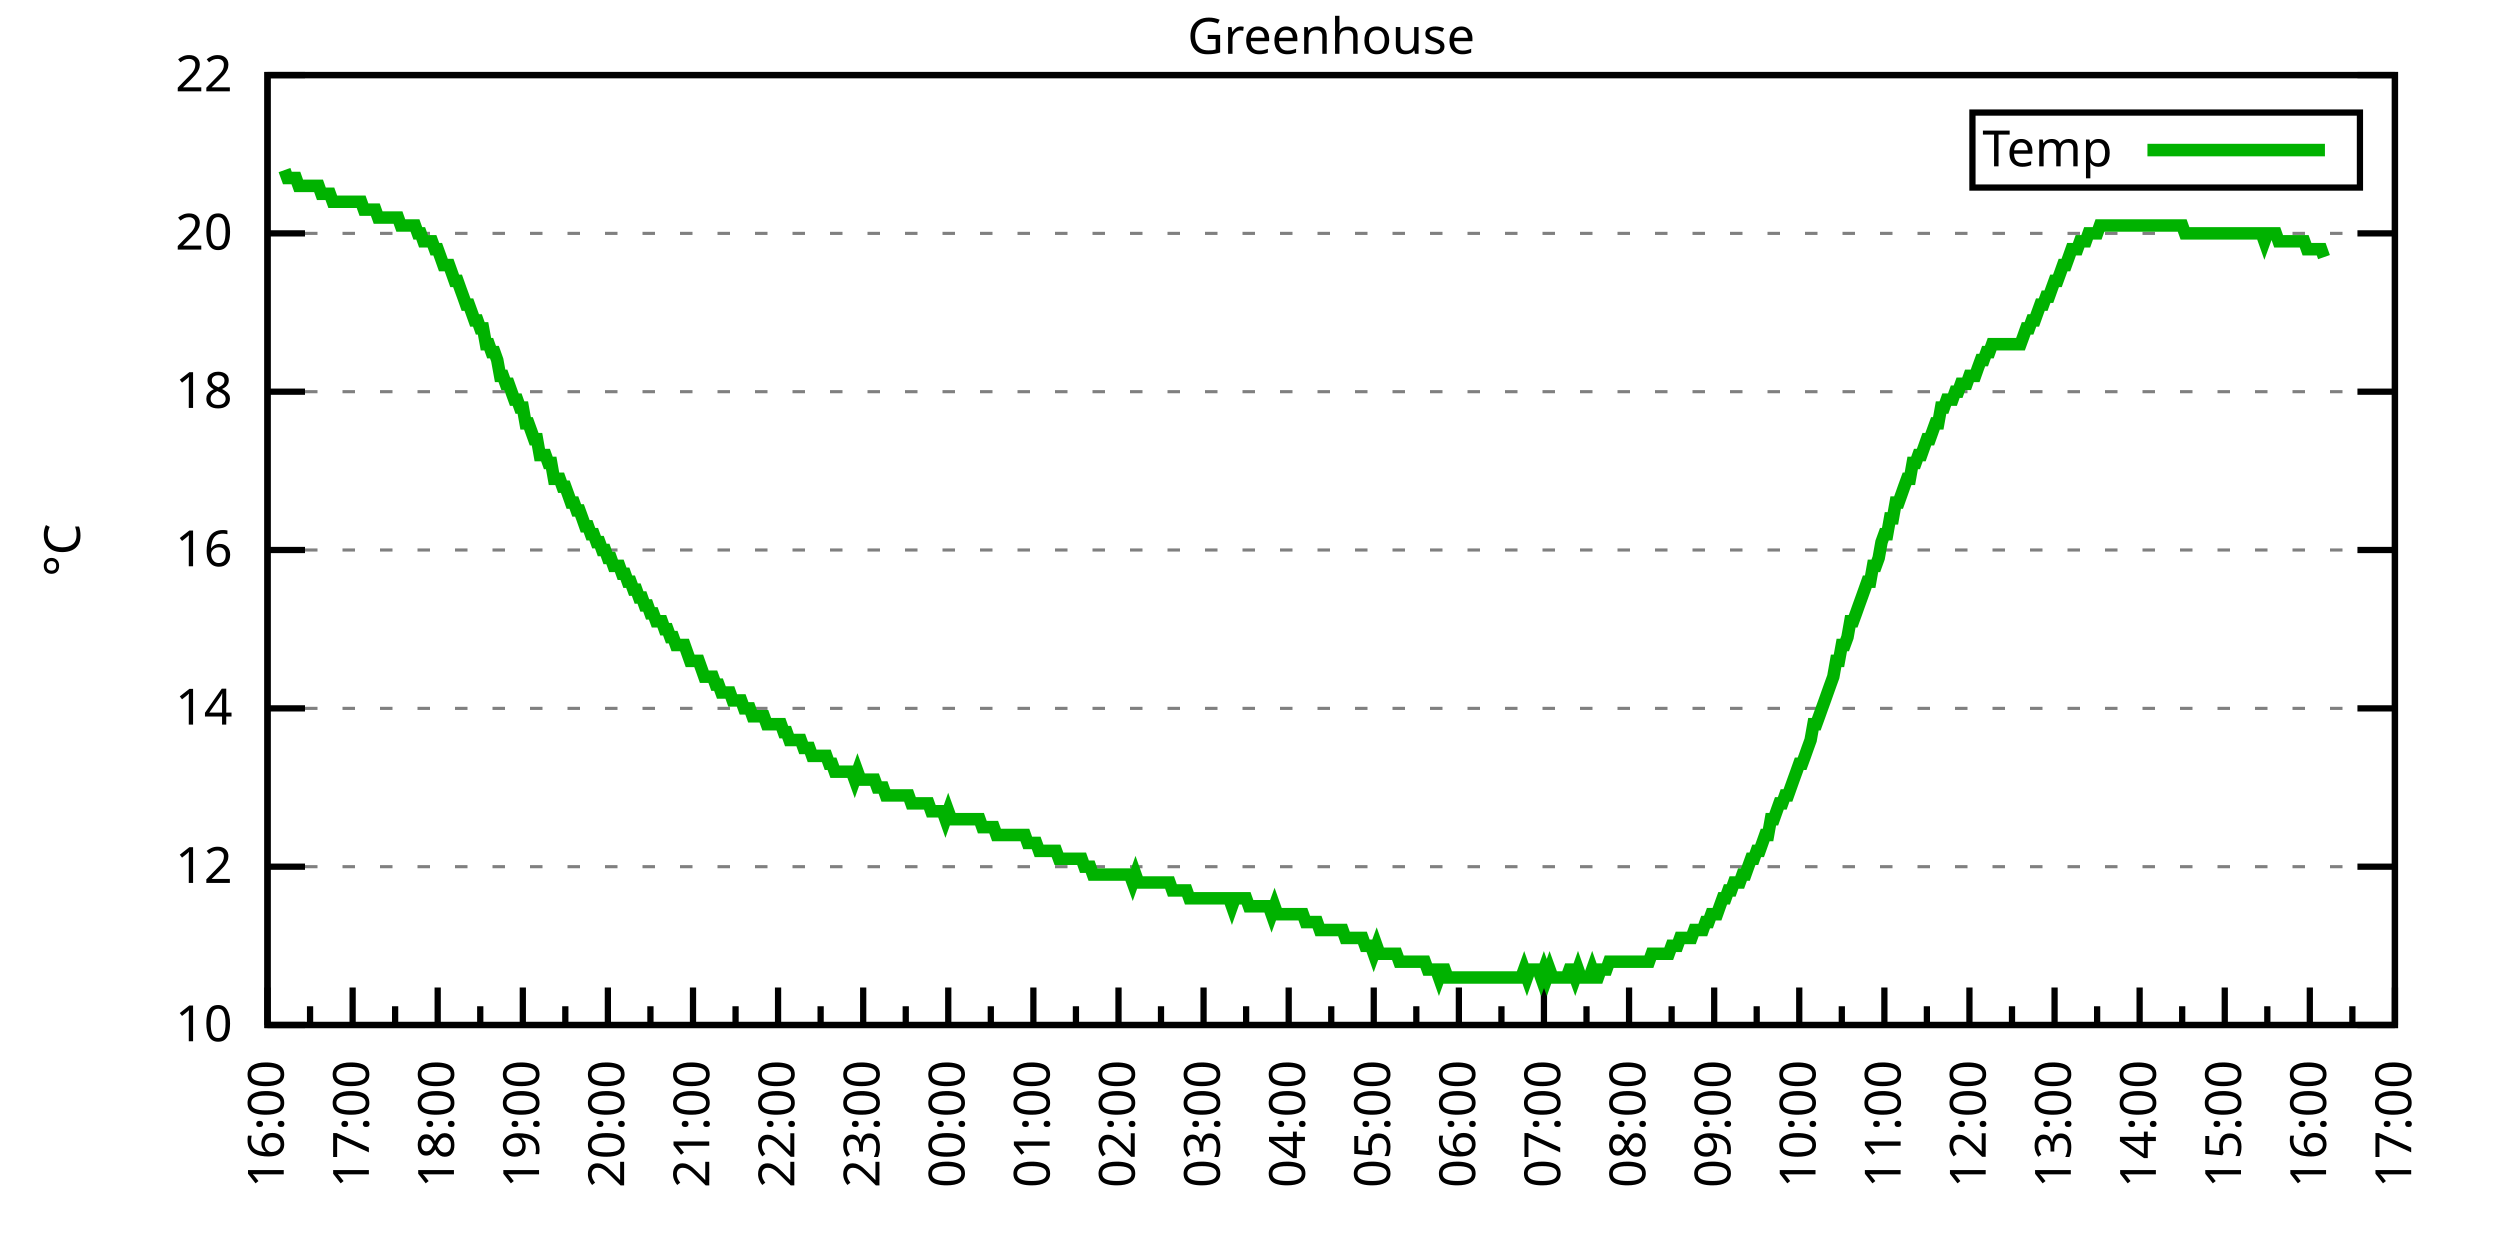
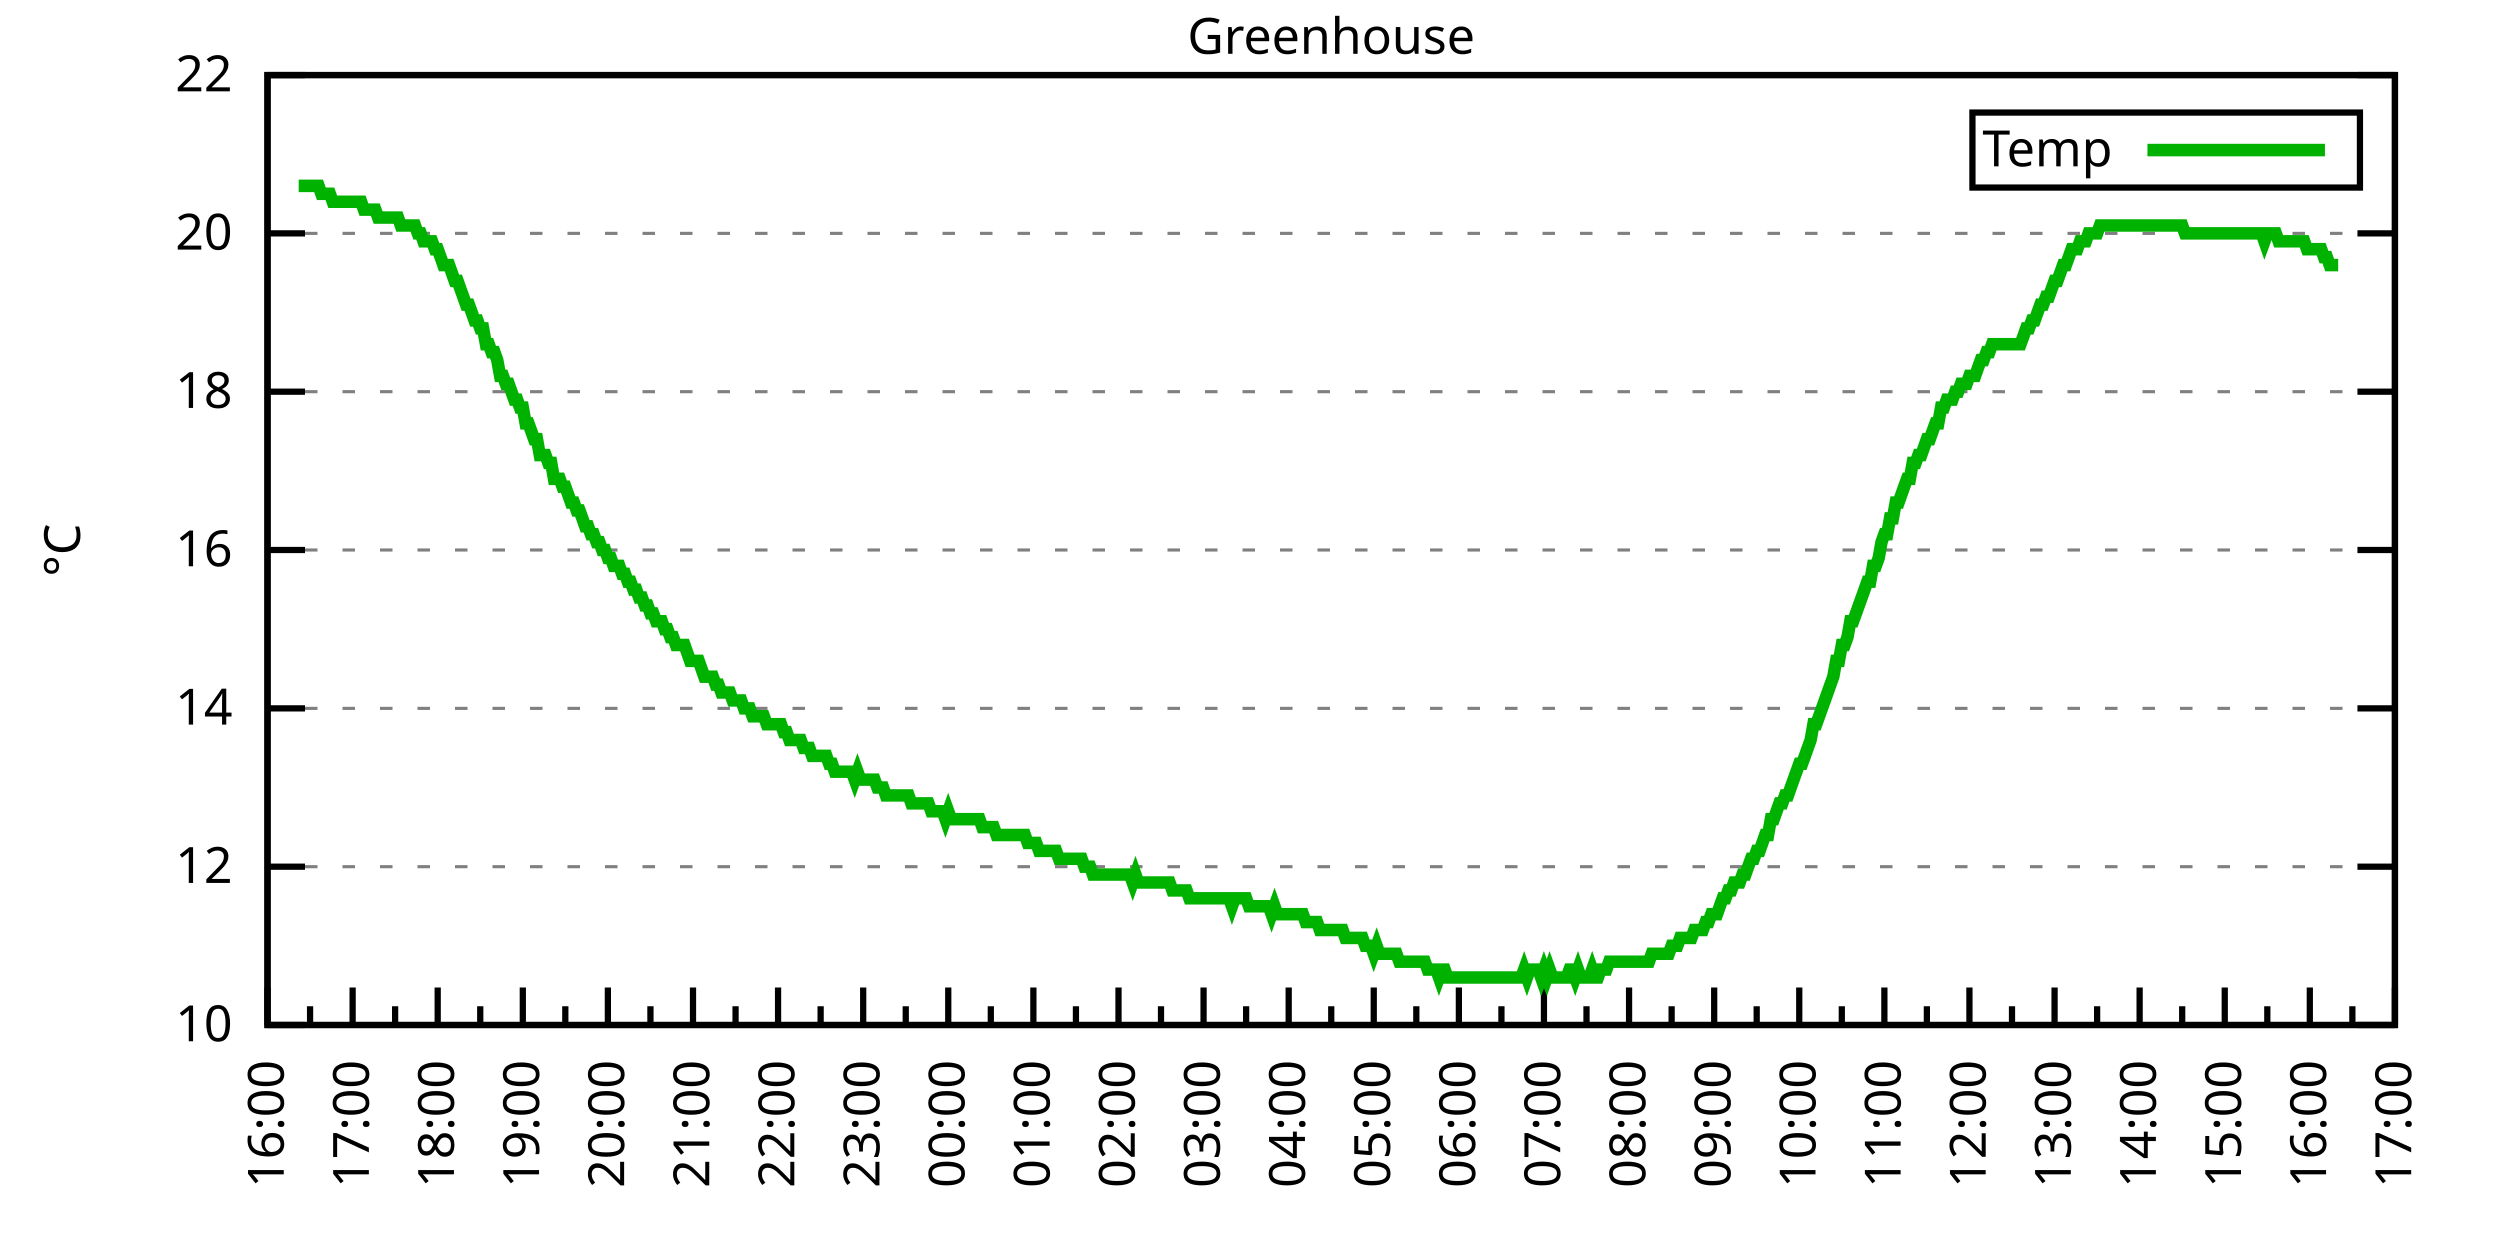
<svg xmlns="http://www.w3.org/2000/svg" xmlns:xlink="http://www.w3.org/1999/xlink" width="400" height="200" viewBox="0 0 400 200">
  <g id="gnuplot_canvas">
    <rect x="0" y="0" width="400" height="200" fill="none" />
    <defs>
      <circle id="gpDot" r="0.5" stroke-width="0.5" stroke="currentColor" />
      <path id="gpPt0" stroke-width="0.333" stroke="currentColor" d="M-1,0 h2 M0,-1 v2" />
      <path id="gpPt1" stroke-width="0.333" stroke="currentColor" d="M-1,-1 L1,1 M1,-1 L-1,1" />
      <path id="gpPt2" stroke-width="0.333" stroke="currentColor" d="M-1,0 L1,0 M0,-1 L0,1 M-1,-1 L1,1 M-1,1 L1,-1" />
      <rect id="gpPt3" stroke-width="0.333" stroke="currentColor" x="-1" y="-1" width="2" height="2" />
      <rect id="gpPt4" stroke-width="0.333" stroke="currentColor" fill="currentColor" x="-1" y="-1" width="2" height="2" />
      <circle id="gpPt5" stroke-width="0.333" stroke="currentColor" cx="0" cy="0" r="1" />
      <use xlink:href="#gpPt5" id="gpPt6" fill="currentColor" stroke="none" />
      <path id="gpPt7" stroke-width="0.333" stroke="currentColor" d="M0,-1.33 L-1.33,0.67 L1.33,0.67 z" />
      <use xlink:href="#gpPt7" id="gpPt8" fill="currentColor" stroke="none" />
      <use xlink:href="#gpPt7" id="gpPt9" stroke="currentColor" transform="rotate(180)" />
      <use xlink:href="#gpPt9" id="gpPt10" fill="currentColor" stroke="none" />
      <use xlink:href="#gpPt3" id="gpPt11" stroke="currentColor" transform="rotate(45)" />
      <use xlink:href="#gpPt11" id="gpPt12" fill="currentColor" stroke="none" />
      <path id="gpPt13" stroke-width="0.333" stroke="currentColor" d="M0,1.330 L1.265,0.411 L0.782,-1.067 L-0.782,-1.076 L-1.265,0.411 z" />
      <use xlink:href="#gpPt13" id="gpPt14" fill="currentColor" stroke="none" />
      <filter id="textbox" filterUnits="objectBoundingBox" x="0" y="0" height="1" width="1">
        <feFlood flood-color="white" flood-opacity="1" result="bgnd" />
        <feComposite in="SourceGraphic" in2="bgnd" operator="atop" />
      </filter>
      <filter id="greybox" filterUnits="objectBoundingBox" x="0" y="0" height="1" width="1">
        <feFlood flood-color="lightgrey" flood-opacity="1" result="grey" />
        <feComposite in="SourceGraphic" in2="grey" operator="atop" />
      </filter>
    </defs>
    <g fill="none" color="white" stroke="currentColor" stroke-width="1.00" stroke-linecap="butt" stroke-linejoin="miter">
</g>
    <g fill="none" color="black" stroke="currentColor" stroke-width="1.00" stroke-linecap="butt" stroke-linejoin="miter">
      <g stroke="none" shape-rendering="crispEdges">
        <polygon fill="rgb(255, 255, 255)" points="42.80,164.00 383.18,164.00 383.18,12.02 42.80,12.02 " />
      </g>
    </g>
    <g fill="none" color="black" stroke="currentColor" stroke-width="1.00" stroke-linecap="butt" stroke-linejoin="miter">
</g>
    <g fill="none" color="black" stroke="black" stroke-width="0.50" stroke-linecap="butt" stroke-linejoin="miter">
</g>
    <g fill="none" color="gray" stroke="currentColor" stroke-width="0.50" stroke-linecap="butt" stroke-linejoin="miter">
      <path stroke="gray" stroke-dasharray="2,4" class="gridline" d="M42.80,164.00 L383.19,164.00  " />
    </g>
    <g fill="none" color="gray" stroke="gray" stroke-width="1.00" stroke-linecap="butt" stroke-linejoin="miter">
</g>
    <g fill="none" color="black" stroke="currentColor" stroke-width="1.00" stroke-linecap="butt" stroke-linejoin="miter">
      <path stroke="black" d="M42.80,164.00 L48.80,164.00 M383.19,164.00 L377.19,164.00  " />
      <g transform="translate(37.20,166.60)" stroke="none" fill="black" font-family="Sans" font-size="8.00" text-anchor="end">
        <text>
          <tspan font-family="Sans"> 10</tspan>
        </text>
      </g>
    </g>
    <g fill="none" color="black" stroke="currentColor" stroke-width="1.00" stroke-linecap="butt" stroke-linejoin="miter">
</g>
    <g fill="none" color="black" stroke="black" stroke-width="0.50" stroke-linecap="butt" stroke-linejoin="miter">
</g>
    <g fill="none" color="gray" stroke="currentColor" stroke-width="0.50" stroke-linecap="butt" stroke-linejoin="miter">
      <path stroke="gray" stroke-dasharray="2,4" class="gridline" d="M42.80,138.67 L383.19,138.67  " />
    </g>
    <g fill="none" color="gray" stroke="gray" stroke-width="1.00" stroke-linecap="butt" stroke-linejoin="miter">
</g>
    <g fill="none" color="black" stroke="currentColor" stroke-width="1.00" stroke-linecap="butt" stroke-linejoin="miter">
      <path stroke="black" d="M42.80,138.67 L48.80,138.67 M383.19,138.67 L377.19,138.67  " />
      <g transform="translate(37.20,141.27)" stroke="none" fill="black" font-family="Sans" font-size="8.00" text-anchor="end">
        <text>
          <tspan font-family="Sans"> 12</tspan>
        </text>
      </g>
    </g>
    <g fill="none" color="black" stroke="currentColor" stroke-width="1.00" stroke-linecap="butt" stroke-linejoin="miter">
</g>
    <g fill="none" color="black" stroke="black" stroke-width="0.50" stroke-linecap="butt" stroke-linejoin="miter">
</g>
    <g fill="none" color="gray" stroke="currentColor" stroke-width="0.50" stroke-linecap="butt" stroke-linejoin="miter">
      <path stroke="gray" stroke-dasharray="2,4" class="gridline" d="M42.80,113.34 L383.19,113.34  " />
    </g>
    <g fill="none" color="gray" stroke="gray" stroke-width="1.00" stroke-linecap="butt" stroke-linejoin="miter">
</g>
    <g fill="none" color="black" stroke="currentColor" stroke-width="1.00" stroke-linecap="butt" stroke-linejoin="miter">
      <path stroke="black" d="M42.80,113.34 L48.80,113.34 M383.19,113.34 L377.19,113.34  " />
      <g transform="translate(37.20,115.94)" stroke="none" fill="black" font-family="Sans" font-size="8.00" text-anchor="end">
        <text>
          <tspan font-family="Sans"> 14</tspan>
        </text>
      </g>
    </g>
    <g fill="none" color="black" stroke="currentColor" stroke-width="1.00" stroke-linecap="butt" stroke-linejoin="miter">
</g>
    <g fill="none" color="black" stroke="black" stroke-width="0.50" stroke-linecap="butt" stroke-linejoin="miter">
</g>
    <g fill="none" color="gray" stroke="currentColor" stroke-width="0.50" stroke-linecap="butt" stroke-linejoin="miter">
      <path stroke="gray" stroke-dasharray="2,4" class="gridline" d="M42.80,88.00 L383.19,88.00  " />
    </g>
    <g fill="none" color="gray" stroke="gray" stroke-width="1.00" stroke-linecap="butt" stroke-linejoin="miter">
</g>
    <g fill="none" color="black" stroke="currentColor" stroke-width="1.00" stroke-linecap="butt" stroke-linejoin="miter">
      <path stroke="black" d="M42.80,88.00 L48.80,88.00 M383.19,88.00 L377.19,88.00  " />
      <g transform="translate(37.20,90.60)" stroke="none" fill="black" font-family="Sans" font-size="8.00" text-anchor="end">
        <text>
          <tspan font-family="Sans"> 16</tspan>
        </text>
      </g>
    </g>
    <g fill="none" color="black" stroke="currentColor" stroke-width="1.00" stroke-linecap="butt" stroke-linejoin="miter">
</g>
    <g fill="none" color="black" stroke="black" stroke-width="0.50" stroke-linecap="butt" stroke-linejoin="miter">
</g>
    <g fill="none" color="gray" stroke="currentColor" stroke-width="0.50" stroke-linecap="butt" stroke-linejoin="miter">
      <path stroke="gray" stroke-dasharray="2,4" class="gridline" d="M42.80,62.67 L383.19,62.67  " />
    </g>
    <g fill="none" color="gray" stroke="gray" stroke-width="1.00" stroke-linecap="butt" stroke-linejoin="miter">
</g>
    <g fill="none" color="black" stroke="currentColor" stroke-width="1.00" stroke-linecap="butt" stroke-linejoin="miter">
      <path stroke="black" d="M42.80,62.67 L48.80,62.67 M383.19,62.67 L377.19,62.67  " />
      <g transform="translate(37.20,65.27)" stroke="none" fill="black" font-family="Sans" font-size="8.00" text-anchor="end">
        <text>
          <tspan font-family="Sans"> 18</tspan>
        </text>
      </g>
    </g>
    <g fill="none" color="black" stroke="currentColor" stroke-width="1.00" stroke-linecap="butt" stroke-linejoin="miter">
</g>
    <g fill="none" color="black" stroke="black" stroke-width="0.50" stroke-linecap="butt" stroke-linejoin="miter">
</g>
    <g fill="none" color="gray" stroke="currentColor" stroke-width="0.50" stroke-linecap="butt" stroke-linejoin="miter">
      <path stroke="gray" stroke-dasharray="2,4" class="gridline" d="M42.80,37.34 L383.19,37.34  " />
    </g>
    <g fill="none" color="gray" stroke="gray" stroke-width="1.00" stroke-linecap="butt" stroke-linejoin="miter">
</g>
    <g fill="none" color="black" stroke="currentColor" stroke-width="1.00" stroke-linecap="butt" stroke-linejoin="miter">
      <path stroke="black" d="M42.80,37.34 L48.80,37.34 M383.19,37.34 L377.19,37.34  " />
      <g transform="translate(37.20,39.94)" stroke="none" fill="black" font-family="Sans" font-size="8.00" text-anchor="end">
        <text>
          <tspan font-family="Sans"> 20</tspan>
        </text>
      </g>
    </g>
    <g fill="none" color="black" stroke="currentColor" stroke-width="1.00" stroke-linecap="butt" stroke-linejoin="miter">
</g>
    <g fill="none" color="black" stroke="black" stroke-width="0.50" stroke-linecap="butt" stroke-linejoin="miter">
</g>
    <g fill="none" color="gray" stroke="currentColor" stroke-width="0.50" stroke-linecap="butt" stroke-linejoin="miter">
      <path stroke="gray" stroke-dasharray="2,4" class="gridline" d="M42.80,12.01 L383.19,12.01  " />
    </g>
    <g fill="none" color="gray" stroke="gray" stroke-width="1.00" stroke-linecap="butt" stroke-linejoin="miter">
</g>
    <g fill="none" color="black" stroke="currentColor" stroke-width="1.00" stroke-linecap="butt" stroke-linejoin="miter">
      <path stroke="black" d="M42.80,12.01 L48.80,12.01 M383.19,12.01 L377.19,12.01  " />
      <g transform="translate(37.20,14.61)" stroke="none" fill="black" font-family="Sans" font-size="8.00" text-anchor="end">
        <text>
          <tspan font-family="Sans"> 22</tspan>
        </text>
      </g>
    </g>
    <g fill="none" color="black" stroke="currentColor" stroke-width="1.00" stroke-linecap="butt" stroke-linejoin="miter">
      <path stroke="black" d="M42.80,164.00 L42.80,158.00  " />
      <g transform="translate(45.40,169.60) rotate(270)" stroke="none" fill="black" font-family="Sans" font-size="8.00" text-anchor="end">
        <text>
          <tspan font-family="Sans">16:00</tspan>
        </text>
      </g>
    </g>
    <g fill="none" color="black" stroke="currentColor" stroke-width="1.00" stroke-linecap="butt" stroke-linejoin="miter">
      <path stroke="black" d="M49.61,164.00 L49.61,161.00 M56.42,164.00 L56.42,158.00  " />
      <g transform="translate(59.02,169.60) rotate(270)" stroke="none" fill="black" font-family="Sans" font-size="8.00" text-anchor="end">
        <text>
          <tspan font-family="Sans">17:00</tspan>
        </text>
      </g>
    </g>
    <g fill="none" color="black" stroke="currentColor" stroke-width="1.00" stroke-linecap="butt" stroke-linejoin="miter">
      <path stroke="black" d="M63.22,164.00 L63.22,161.00 M70.03,164.00 L70.03,158.00  " />
      <g transform="translate(72.63,169.60) rotate(270)" stroke="none" fill="black" font-family="Sans" font-size="8.00" text-anchor="end">
        <text>
          <tspan font-family="Sans">18:00</tspan>
        </text>
      </g>
    </g>
    <g fill="none" color="black" stroke="currentColor" stroke-width="1.00" stroke-linecap="butt" stroke-linejoin="miter">
      <path stroke="black" d="M76.84,164.00 L76.84,161.00 M83.65,164.00 L83.65,158.00  " />
      <g transform="translate(86.25,169.60) rotate(270)" stroke="none" fill="black" font-family="Sans" font-size="8.00" text-anchor="end">
        <text>
          <tspan font-family="Sans">19:00</tspan>
        </text>
      </g>
    </g>
    <g fill="none" color="black" stroke="currentColor" stroke-width="1.00" stroke-linecap="butt" stroke-linejoin="miter">
      <path stroke="black" d="M90.45,164.00 L90.45,161.00 M97.26,164.00 L97.26,158.00  " />
      <g transform="translate(99.86,169.60) rotate(270)" stroke="none" fill="black" font-family="Sans" font-size="8.00" text-anchor="end">
        <text>
          <tspan font-family="Sans">20:00</tspan>
        </text>
      </g>
    </g>
    <g fill="none" color="black" stroke="currentColor" stroke-width="1.00" stroke-linecap="butt" stroke-linejoin="miter">
      <path stroke="black" d="M104.07,164.00 L104.07,161.00 M110.88,164.00 L110.88,158.00  " />
      <g transform="translate(113.48,169.60) rotate(270)" stroke="none" fill="black" font-family="Sans" font-size="8.00" text-anchor="end">
        <text>
          <tspan font-family="Sans">21:00</tspan>
        </text>
      </g>
    </g>
    <g fill="none" color="black" stroke="currentColor" stroke-width="1.00" stroke-linecap="butt" stroke-linejoin="miter">
      <path stroke="black" d="M117.69,164.00 L117.69,161.00 M124.49,164.00 L124.49,158.00  " />
      <g transform="translate(127.09,169.60) rotate(270)" stroke="none" fill="black" font-family="Sans" font-size="8.00" text-anchor="end">
        <text>
          <tspan font-family="Sans">22:00</tspan>
        </text>
      </g>
    </g>
    <g fill="none" color="black" stroke="currentColor" stroke-width="1.00" stroke-linecap="butt" stroke-linejoin="miter">
      <path stroke="black" d="M131.30,164.00 L131.30,161.00 M138.11,164.00 L138.11,158.00  " />
      <g transform="translate(140.71,169.60) rotate(270)" stroke="none" fill="black" font-family="Sans" font-size="8.00" text-anchor="end">
        <text>
          <tspan font-family="Sans">23:00</tspan>
        </text>
      </g>
    </g>
    <g fill="none" color="black" stroke="currentColor" stroke-width="1.00" stroke-linecap="butt" stroke-linejoin="miter">
      <path stroke="black" d="M144.92,164.00 L144.92,161.00 M151.72,164.00 L151.72,158.00  " />
      <g transform="translate(154.32,169.60) rotate(270)" stroke="none" fill="black" font-family="Sans" font-size="8.00" text-anchor="end">
        <text>
          <tspan font-family="Sans">00:00</tspan>
        </text>
      </g>
    </g>
    <g fill="none" color="black" stroke="currentColor" stroke-width="1.00" stroke-linecap="butt" stroke-linejoin="miter">
      <path stroke="black" d="M158.53,164.00 L158.53,161.00 M165.34,164.00 L165.34,158.00  " />
      <g transform="translate(167.94,169.60) rotate(270)" stroke="none" fill="black" font-family="Sans" font-size="8.00" text-anchor="end">
        <text>
          <tspan font-family="Sans">01:00</tspan>
        </text>
      </g>
    </g>
    <g fill="none" color="black" stroke="currentColor" stroke-width="1.00" stroke-linecap="butt" stroke-linejoin="miter">
      <path stroke="black" d="M172.15,164.00 L172.15,161.00 M178.96,164.00 L178.96,158.00  " />
      <g transform="translate(181.56,169.60) rotate(270)" stroke="none" fill="black" font-family="Sans" font-size="8.00" text-anchor="end">
        <text>
          <tspan font-family="Sans">02:00</tspan>
        </text>
      </g>
    </g>
    <g fill="none" color="black" stroke="currentColor" stroke-width="1.00" stroke-linecap="butt" stroke-linejoin="miter">
      <path stroke="black" d="M185.76,164.00 L185.76,161.00 M192.57,164.00 L192.57,158.00  " />
      <g transform="translate(195.17,169.60) rotate(270)" stroke="none" fill="black" font-family="Sans" font-size="8.00" text-anchor="end">
        <text>
          <tspan font-family="Sans">03:00</tspan>
        </text>
      </g>
    </g>
    <g fill="none" color="black" stroke="currentColor" stroke-width="1.00" stroke-linecap="butt" stroke-linejoin="miter">
      <path stroke="black" d="M199.38,164.00 L199.38,161.00 M206.19,164.00 L206.19,158.00  " />
      <g transform="translate(208.79,169.60) rotate(270)" stroke="none" fill="black" font-family="Sans" font-size="8.00" text-anchor="end">
        <text>
          <tspan font-family="Sans">04:00</tspan>
        </text>
      </g>
    </g>
    <g fill="none" color="black" stroke="currentColor" stroke-width="1.00" stroke-linecap="butt" stroke-linejoin="miter">
      <path stroke="black" d="M213.00,164.00 L213.00,161.00 M219.80,164.00 L219.80,158.00  " />
      <g transform="translate(222.40,169.60) rotate(270)" stroke="none" fill="black" font-family="Sans" font-size="8.00" text-anchor="end">
        <text>
          <tspan font-family="Sans">05:00</tspan>
        </text>
      </g>
    </g>
    <g fill="none" color="black" stroke="currentColor" stroke-width="1.00" stroke-linecap="butt" stroke-linejoin="miter">
      <path stroke="black" d="M226.61,164.00 L226.61,161.00 M233.42,164.00 L233.42,158.00  " />
      <g transform="translate(236.02,169.60) rotate(270)" stroke="none" fill="black" font-family="Sans" font-size="8.00" text-anchor="end">
        <text>
          <tspan font-family="Sans">06:00</tspan>
        </text>
      </g>
    </g>
    <g fill="none" color="black" stroke="currentColor" stroke-width="1.00" stroke-linecap="butt" stroke-linejoin="miter">
      <path stroke="black" d="M240.23,164.00 L240.23,161.00 M247.03,164.00 L247.03,158.00  " />
      <g transform="translate(249.63,169.60) rotate(270)" stroke="none" fill="black" font-family="Sans" font-size="8.00" text-anchor="end">
        <text>
          <tspan font-family="Sans">07:00</tspan>
        </text>
      </g>
    </g>
    <g fill="none" color="black" stroke="currentColor" stroke-width="1.00" stroke-linecap="butt" stroke-linejoin="miter">
      <path stroke="black" d="M253.84,164.00 L253.84,161.00 M260.65,164.00 L260.65,158.00  " />
      <g transform="translate(263.25,169.60) rotate(270)" stroke="none" fill="black" font-family="Sans" font-size="8.00" text-anchor="end">
        <text>
          <tspan font-family="Sans">08:00</tspan>
        </text>
      </g>
    </g>
    <g fill="none" color="black" stroke="currentColor" stroke-width="1.00" stroke-linecap="butt" stroke-linejoin="miter">
      <path stroke="black" d="M267.46,164.00 L267.46,161.00 M274.27,164.00 L274.27,158.00  " />
      <g transform="translate(276.87,169.60) rotate(270)" stroke="none" fill="black" font-family="Sans" font-size="8.00" text-anchor="end">
        <text>
          <tspan font-family="Sans">09:00</tspan>
        </text>
      </g>
    </g>
    <g fill="none" color="black" stroke="currentColor" stroke-width="1.00" stroke-linecap="butt" stroke-linejoin="miter">
      <path stroke="black" d="M281.07,164.00 L281.07,161.00 M287.88,164.00 L287.88,158.00  " />
      <g transform="translate(290.48,169.60) rotate(270)" stroke="none" fill="black" font-family="Sans" font-size="8.00" text-anchor="end">
        <text>
          <tspan font-family="Sans">10:00</tspan>
        </text>
      </g>
    </g>
    <g fill="none" color="black" stroke="currentColor" stroke-width="1.00" stroke-linecap="butt" stroke-linejoin="miter">
      <path stroke="black" d="M294.69,164.00 L294.69,161.00 M301.50,164.00 L301.50,158.00  " />
      <g transform="translate(304.10,169.60) rotate(270)" stroke="none" fill="black" font-family="Sans" font-size="8.00" text-anchor="end">
        <text>
          <tspan font-family="Sans">11:00</tspan>
        </text>
      </g>
    </g>
    <g fill="none" color="black" stroke="currentColor" stroke-width="1.00" stroke-linecap="butt" stroke-linejoin="miter">
      <path stroke="black" d="M308.30,164.00 L308.30,161.00 M315.11,164.00 L315.11,158.00  " />
      <g transform="translate(317.71,169.60) rotate(270)" stroke="none" fill="black" font-family="Sans" font-size="8.00" text-anchor="end">
        <text>
          <tspan font-family="Sans">12:00</tspan>
        </text>
      </g>
    </g>
    <g fill="none" color="black" stroke="currentColor" stroke-width="1.00" stroke-linecap="butt" stroke-linejoin="miter">
      <path stroke="black" d="M321.92,164.00 L321.92,161.00 M328.73,164.00 L328.73,158.00  " />
      <g transform="translate(331.33,169.60) rotate(270)" stroke="none" fill="black" font-family="Sans" font-size="8.00" text-anchor="end">
        <text>
          <tspan font-family="Sans">13:00</tspan>
        </text>
      </g>
    </g>
    <g fill="none" color="black" stroke="currentColor" stroke-width="1.00" stroke-linecap="butt" stroke-linejoin="miter">
      <path stroke="black" d="M335.54,164.00 L335.54,161.00 M342.34,164.00 L342.34,158.00  " />
      <g transform="translate(344.94,169.60) rotate(270)" stroke="none" fill="black" font-family="Sans" font-size="8.00" text-anchor="end">
        <text>
          <tspan font-family="Sans">14:00</tspan>
        </text>
      </g>
    </g>
    <g fill="none" color="black" stroke="currentColor" stroke-width="1.00" stroke-linecap="butt" stroke-linejoin="miter">
      <path stroke="black" d="M349.15,164.00 L349.15,161.00 M355.96,164.00 L355.96,158.00  " />
      <g transform="translate(358.56,169.60) rotate(270)" stroke="none" fill="black" font-family="Sans" font-size="8.00" text-anchor="end">
        <text>
          <tspan font-family="Sans">15:00</tspan>
        </text>
      </g>
    </g>
    <g fill="none" color="black" stroke="currentColor" stroke-width="1.00" stroke-linecap="butt" stroke-linejoin="miter">
      <path stroke="black" d="M362.77,164.00 L362.77,161.00 M369.57,164.00 L369.57,158.00  " />
      <g transform="translate(372.17,169.60) rotate(270)" stroke="none" fill="black" font-family="Sans" font-size="8.00" text-anchor="end">
        <text>
          <tspan font-family="Sans">16:00</tspan>
        </text>
      </g>
    </g>
    <g fill="none" color="black" stroke="currentColor" stroke-width="1.00" stroke-linecap="butt" stroke-linejoin="miter">
      <path stroke="black" d="M376.38,164.00 L376.38,161.00 M383.19,164.00 L383.19,158.00  " />
      <g transform="translate(385.79,169.60) rotate(270)" stroke="none" fill="black" font-family="Sans" font-size="8.00" text-anchor="end">
        <text>
          <tspan font-family="Sans">17:00</tspan>
        </text>
      </g>
    </g>
    <g fill="none" color="black" stroke="currentColor" stroke-width="1.00" stroke-linecap="butt" stroke-linejoin="miter">
</g>
    <g fill="none" color="black" stroke="currentColor" stroke-width="1.00" stroke-linecap="butt" stroke-linejoin="miter">
      <path stroke="black" d="M42.80,12.01 L42.80,164.00 L383.19,164.00 L383.19,12.01 L42.80,12.01 Z  " />
    </g>
    <g fill="none" color="black" stroke="currentColor" stroke-width="1.00" stroke-linecap="butt" stroke-linejoin="miter">
      <g transform="translate(12.80,88.01) rotate(270)" stroke="none" fill="black" font-family="Sans" font-size="8.00" text-anchor="middle">
        <text>
          <tspan font-family="Sans">°C</tspan>
        </text>
      </g>
    </g>
    <g fill="none" color="black" stroke="currentColor" stroke-width="1.00" stroke-linecap="butt" stroke-linejoin="miter">
</g>
    <g fill="none" color="black" stroke="currentColor" stroke-width="1.00" stroke-linecap="butt" stroke-linejoin="miter">
      <path stroke="black" d="M315.59,30.01 L315.59,18.01 L377.59,18.01 L377.59,30.01 L315.59,30.01 Z  " />
    </g>
    <g id="Greenhouse_plot_1">
      <g fill="none" color="white" stroke="black" stroke-width="2.00" stroke-linecap="butt" stroke-linejoin="miter">
</g>
      <g fill="none" color="black" stroke="currentColor" stroke-width="2.00" stroke-linecap="butt" stroke-linejoin="miter">
        <g transform="translate(337.99,26.61)" stroke="none" fill="black" font-family="Sans" font-size="8.00" text-anchor="end">
          <text>
            <tspan font-family="Sans">Temp</tspan>
          </text>
        </g>
      </g>
      <g fill="none" color="black" stroke="currentColor" stroke-width="2.00" stroke-linecap="butt" stroke-linejoin="miter">
-         <path stroke="rgb(  0, 178,   0)" d="M343.59,24.01 L371.99,24.01 M45.52,27.21 L45.98,28.48 L46.43,28.48 L46.88,28.48 L47.34,28.48 L47.79,29.74   L48.25,29.74 L48.70,29.74 L49.15,29.74 L49.61,29.74 L50.06,29.74 L50.52,29.74 L50.97,29.74 L51.42,31.01   L51.88,31.01 L52.33,31.01 L52.78,31.01 L53.24,32.28 L53.69,32.28 L54.15,32.28 L54.60,32.28 L55.05,32.28   L55.51,32.28 L55.96,32.28 L56.42,32.28 L56.87,32.28 L57.32,32.28 L57.78,32.28 L58.23,33.54 L58.68,33.54   L59.14,33.54 L59.59,33.54 L60.05,33.54 L60.50,34.81 L60.95,34.81 L61.41,34.81 L61.86,34.81 L62.32,34.81   L62.77,34.81 L63.22,34.81 L63.68,34.81 L64.13,36.08 L64.58,36.08 L65.04,36.08 L65.49,36.08 L65.95,36.08   L66.40,36.08 L66.85,37.34 L67.31,37.34 L67.76,38.61 L68.22,38.61 L68.67,38.61 L69.12,38.61 L69.58,39.87   L70.03,39.87 L70.49,41.14 L70.94,42.41 L71.39,42.41 L71.85,42.41 L72.30,43.67 L72.75,44.94 L73.21,44.94   L73.66,46.21 L74.12,47.47 L74.57,48.74 L75.02,48.74 L75.48,50.01 L75.93,51.27 L76.39,51.27 L76.84,52.54   L77.29,52.54 L77.75,55.07 L78.20,55.07 L78.65,56.34 L79.11,56.34 L79.56,57.61 L80.02,60.14 L80.47,60.14   L80.92,61.41 L81.38,61.41 L81.83,62.67 L82.29,63.94 L82.74,63.94 L83.19,65.21 L83.65,65.21 L84.10,67.74   L84.55,67.74 L85.01,69.01 L85.46,70.27 L85.92,70.27 L86.37,72.81 L86.82,72.81 L87.28,72.81 L87.73,74.07   L88.19,74.07 L88.64,76.61 L89.09,76.61 L89.55,76.61 L90.00,77.87 L90.45,77.87 L90.91,79.14 L91.36,80.41   L91.82,80.41 L92.27,81.67 L92.72,81.67 L93.18,82.94 L93.63,84.21 L94.09,84.21 L94.54,85.47 L94.99,85.47   L95.45,86.74 L95.90,86.74 L96.35,88.00 L96.81,88.00 L97.26,89.27 L97.72,89.27 L98.17,90.54 L98.62,90.54   L99.08,90.54 L99.53,91.80 L99.99,91.80 L100.44,93.07 L100.89,93.07 L101.35,94.34 L101.80,94.34 L102.25,95.60   L102.71,95.60 L103.16,96.87 L103.62,96.87 L104.07,98.14 L104.52,98.14 L104.98,99.40 L105.43,99.40 L105.89,99.40   L106.34,100.67 L106.79,100.67 L107.25,101.94 L107.70,101.94 L108.15,103.20 L108.61,103.20 L109.06,103.20 L109.52,103.20   L109.97,104.47 L110.42,105.74 L110.88,105.74 L111.33,105.74 L111.79,105.74 L112.24,107.00 L112.69,108.27 L113.15,108.27   L113.60,108.27 L114.05,108.27 L114.51,109.54 L114.96,109.54 L115.42,110.80 L115.87,110.80 L116.32,110.80 L116.78,110.80   L117.23,112.07 L117.69,112.07 L118.14,112.07 L118.59,112.07 L119.05,113.34 L119.50,113.34 L119.96,113.34 L120.41,114.60   L120.86,114.60 L121.32,114.60 L121.77,114.60 L122.22,114.60 L122.68,115.87 L123.13,115.87 L123.59,115.87 L124.04,115.87   L124.49,115.87 L124.95,115.87 L125.40,117.14 L125.86,117.14 L126.31,118.40 L126.76,118.40 L127.22,118.40 L127.67,118.40   L128.12,118.40 L128.58,119.67 L129.03,119.67 L129.49,119.67 L129.94,120.94 L130.39,120.94 L130.85,120.94 L131.30,120.94   L131.76,120.94 L132.21,120.94 L132.66,122.20 L133.12,122.20 L133.57,123.47 L134.02,123.47 L134.48,123.47 L134.93,123.47   L135.39,123.47 L135.84,123.47 L136.29,123.47 L136.75,124.74 L137.20,123.47 L137.66,124.74 L138.11,124.74 L138.56,124.74   L139.02,124.74 L139.47,124.74 L139.92,124.74 L140.38,126.00 L140.83,126.00 L141.29,126.00 L141.74,127.27 L142.19,127.27   L142.65,127.27 L143.10,127.27 L143.56,127.27 L144.01,127.27 L144.46,127.27 L144.92,127.27 L145.37,127.27 L145.82,128.54   L146.28,128.54 L146.73,128.54 L147.19,128.54 L147.64,128.54 L148.09,128.54 L148.55,128.54 L149.00,129.80 L149.46,129.80   L149.91,129.80 L150.36,129.80 L150.82,129.80 L151.27,131.07 L151.72,129.80 L152.18,131.07 L152.63,131.07 L153.09,131.07   L153.54,131.07 L153.99,131.07 L154.45,131.07 L154.90,131.07 L155.36,131.07 L155.81,131.07 L156.26,131.07 L156.72,131.07   L157.17,132.34 L157.62,132.34 L158.08,132.34 L158.53,132.34 L158.99,132.34 L159.44,133.60 L159.89,133.60 L160.35,133.60   L160.80,133.60 L161.26,133.60 L161.71,133.60 L162.16,133.60 L162.62,133.60 L163.07,133.60 L163.52,133.60 L163.98,133.60   L164.43,134.87 L164.89,134.87 L165.34,134.87 L165.79,134.87 L166.25,136.14 L166.70,136.14 L167.16,136.14 L167.61,136.14   L168.06,136.14 L168.52,136.14 L168.97,136.14 L169.43,137.40 L169.88,137.40 L170.33,137.40 L170.79,137.40 L171.24,137.40   L171.69,137.40 L172.15,137.40 L172.60,137.40 L173.06,137.40 L173.51,138.67 L173.96,138.67 L174.42,138.67 L174.87,139.93   L175.33,139.93 L175.78,139.93 L176.23,139.93 L176.69,139.93 L177.14,139.93 L177.59,139.93 L178.05,139.93 L178.50,139.93   L178.96,139.93 L179.41,139.93 L179.86,139.93 L180.32,139.93 L180.77,139.93 L181.23,141.20 L181.68,139.93 L182.13,141.20   L182.59,141.20 L183.04,141.20 L183.49,141.20 L183.95,141.20 L184.40,141.20 L184.86,141.20 L185.31,141.20 L185.76,141.20   L186.22,141.20 L186.67,141.20 L187.13,141.20 L187.58,142.47 L188.03,142.47 L188.49,142.47 L188.94,142.47 L189.39,142.47   L189.85,142.47 L190.30,143.73 L190.76,143.73 L191.21,143.73 L191.66,143.73 L192.12,143.73 L192.57,143.73 L193.03,143.73   L193.48,143.73 L193.93,143.73 L194.39,143.73 L194.84,143.73 L195.29,143.73 L195.75,143.73 L196.20,143.73 L196.66,143.73   L197.11,145.00 L197.56,143.73 L198.02,143.73 L198.47,143.73 L198.93,143.73 L199.38,143.73 L199.83,145.00 L200.29,145.00   L200.74,145.00 L201.19,145.00 L201.65,145.00 L202.10,145.00 L202.56,145.00 L203.01,145.00 L203.46,146.27 L203.92,145.00   L204.37,146.27 L204.83,146.27 L205.28,146.27 L205.73,146.27 L206.19,146.27 L206.64,146.27 L207.09,146.27 L207.55,146.27   L208.00,146.27 L208.46,146.27 L208.91,147.53 L209.36,147.53 L209.82,147.53 L210.27,147.53 L210.73,147.53 L211.18,148.80   L211.63,148.80 L212.09,148.80 L212.54,148.80 L213.00,148.80 L213.45,148.80 L213.90,148.80 L214.36,148.80 L214.81,148.80   L215.26,150.07 L215.72,150.07 L216.17,150.07 L216.63,150.07 L217.08,150.07 L217.53,150.07 L217.99,150.07 L218.44,151.33   L218.90,151.33 L219.35,151.33 L219.80,152.60 L220.26,151.33 L220.71,152.60 L221.16,152.60 L221.62,152.60 L222.07,152.60   L222.53,152.60 L222.98,152.60 L223.43,152.60 L223.89,153.87 L224.34,153.87 L224.80,153.87 L225.25,153.87 L225.70,153.87   L226.16,153.87 L226.61,153.87 L227.06,153.87 L227.52,153.87 L227.97,153.87 L228.43,155.13 L228.88,155.13 L229.33,155.13   L229.79,155.13 L230.24,156.40 L230.70,155.13 L231.15,155.13 L231.60,156.40 L232.06,156.40 L232.51,156.40 L232.96,156.40   L233.42,156.40 L233.87,156.40 L234.33,156.40 L234.78,156.40 L235.23,156.40 L235.69,156.40 L236.14,156.40 L236.60,156.40   L237.05,156.40 L237.50,156.40 L237.96,156.40 L238.41,156.40 L238.86,156.40 L239.32,156.40 L239.77,156.40 L240.23,156.40   L240.68,156.40 L241.13,156.40 L241.59,156.40 L242.04,156.40 L242.50,156.40 L242.95,156.40 L243.40,156.40 L243.86,155.13   L244.31,156.40 L244.76,155.13 L245.22,155.13 L245.67,155.13 L246.13,155.13 L246.58,156.40 L247.03,155.13 L247.49,156.40   L247.94,155.13 L248.40,156.40 L248.85,156.40 L249.30,156.40 L249.76,156.40 L250.21,156.40 L250.66,156.40 L251.12,155.13   L251.57,155.13 L252.03,156.40 L252.48,155.13 L252.93,156.40 L253.39,156.40 L253.84,156.40 L254.30,156.40 L254.75,155.13   L255.20,156.40 L255.66,156.40 L256.11,155.13 L256.56,155.13 L257.02,155.13 L257.47,153.87 L257.93,153.87 L258.38,153.87   L258.83,153.87 L259.29,153.87 L259.74,153.87 L260.20,153.87 L260.65,153.87 L261.10,153.87 L261.56,153.87 L262.01,153.87   L262.47,153.87 L262.92,153.87 L263.37,153.87 L263.83,153.87 L264.28,152.60 L264.73,152.60 L265.19,152.60 L265.64,152.60   L266.10,152.60 L266.55,152.60 L267.00,152.60 L267.46,151.33 L267.91,151.33 L268.37,151.33 L268.82,150.07 L269.27,150.07   L269.73,150.07 L270.18,150.07 L270.63,150.07 L271.09,148.80 L271.54,148.80 L272.00,148.80 L272.45,148.80 L272.90,147.53   L273.36,147.53 L273.81,146.27 L274.27,146.27 L274.72,146.27 L275.17,145.00 L275.63,143.73 L276.08,143.73 L276.53,142.47   L276.99,142.47 L277.44,141.20 L277.90,141.20 L278.35,141.20 L278.80,139.93 L279.26,139.93 L279.71,138.67 L280.17,137.40   L280.62,137.40 L281.07,136.14 L281.53,136.14 L281.98,134.87 L282.43,133.60 L282.89,133.60 L283.34,131.07 L283.80,131.07   L284.25,129.80 L284.70,128.54 L285.16,128.54 L285.61,127.27 L286.07,127.27 L286.52,126.00 L286.97,124.74 L287.43,123.47   L287.88,122.20 L288.33,122.20 L288.79,120.94 L289.24,119.67 L289.70,118.40 L290.15,115.87 L290.60,115.87 L291.06,114.60   L291.51,113.34 L291.97,112.07 L292.42,110.80 L292.87,109.54 L293.33,108.27 L293.78,105.74 L294.23,105.74 L294.69,103.20   L295.14,103.20 L295.60,101.94 L296.05,99.40 L296.50,99.40 L296.96,98.14 L297.41,96.87 L297.87,95.60 L298.32,94.34   L298.77,93.07 L299.23,93.07 L299.68,90.54 L300.13,90.54 L300.59,89.27 L301.04,86.74 L301.50,85.47 L301.95,85.47   L302.40,82.94 L302.86,82.94 L303.31,80.41 L303.77,80.41 L304.22,79.14 L304.67,77.87 L305.13,76.61 L305.58,76.61   L306.03,74.07 L306.49,74.07 L306.94,72.81 L307.40,72.81 L307.85,71.54 L308.30,70.27 L308.76,70.27 L309.21,69.01   L309.67,67.74 L310.12,67.74 L310.57,65.21 L311.03,65.21 L311.48,63.94 L311.94,63.94 L312.39,63.94 L312.84,62.67   L313.30,62.67 L313.75,61.41 L314.20,61.41 L314.66,61.41 L315.11,60.14 L315.57,60.14 L316.02,60.14 L316.47,58.87   L316.93,57.61 L317.38,57.61 L317.84,56.34 L318.29,56.34 L318.74,55.07 L319.20,55.07 L319.65,55.07 L320.10,55.07   L320.56,55.07 L321.01,55.07 L321.47,55.07 L321.92,55.07 L322.37,55.07 L322.83,55.07 L323.28,55.07 L323.74,53.81   L324.19,52.54 L324.64,52.54 L325.10,51.27 L325.55,51.27 L326.00,50.01 L326.46,48.74 L326.91,48.74 L327.37,47.47   L327.82,47.47 L328.27,46.21 L328.73,44.94 L329.18,44.94 L329.64,43.67 L330.09,42.41 L330.54,42.41 L331.00,41.14   L331.45,39.87 L331.90,39.87 L332.36,39.87 L332.81,38.61 L333.27,38.61 L333.72,38.61 L334.17,37.34 L334.63,37.34   L335.08,37.34 L335.54,37.34 L335.99,36.08 L336.44,36.08 L336.90,36.08 L337.35,36.08 L337.80,36.08 L338.26,36.08   L338.71,36.08 L339.17,36.08 L339.62,36.08 L340.07,36.08 L340.53,36.08 L340.98,36.08 L341.44,36.08 L341.89,36.08   L342.34,36.08 L342.80,36.08 L343.25,36.08 L343.70,36.08 L344.16,36.08 L344.61,36.08 L345.07,36.08 L345.52,36.08   L345.97,36.08 L346.43,36.08 L346.88,36.08 L347.34,36.08 L347.79,36.08 L348.24,36.08 L348.70,36.08 L349.15,36.08   L349.60,37.34 L350.06,37.34 L350.51,37.34 L350.97,37.34 L351.42,37.34 L351.87,37.34 L352.33,37.34 L352.78,37.34   L353.24,37.34 L353.69,37.34 L354.14,37.34 L354.60,37.34 L355.05,37.34 L355.50,37.34 L355.96,37.34 L356.41,37.34   L356.87,37.34 L357.32,37.34 L357.77,37.34 L358.23,37.34 L358.68,37.34 L359.14,37.34 L359.59,37.34 L360.04,37.34   L360.50,37.34 L360.95,37.34 L361.41,37.34 L361.86,37.34 L362.31,38.61 L362.77,37.34 L363.22,37.34 L363.67,37.34   L364.13,37.34 L364.58,38.61 L365.04,38.61 L365.49,38.61 L365.94,38.61 L366.40,38.61 L366.85,38.61 L367.31,38.61   L367.76,38.61 L368.21,38.61 L368.67,38.61 L369.12,39.87 L369.57,39.87 L370.03,39.87 L370.48,39.87 L370.94,39.87   L371.39,39.87 L371.84,41.14  " />
+         <path stroke="rgb(  0, 178,   0)" d="M343.59,24.01 L371.99,24.01 M47.79,29.74 L48.25,29.74 L48.70,29.74 L49.15,29.74 L49.61,29.74 L50.06,29.74   L50.52,29.74 L50.97,29.74 L51.42,31.01 L51.88,31.01 L52.33,31.01 L52.78,31.01 L53.24,32.28 L53.69,32.28   L54.15,32.28 L54.60,32.28 L55.05,32.28 L55.51,32.28 L55.96,32.28 L56.42,32.28 L56.87,32.28 L57.32,32.28   L57.78,32.28 L58.23,33.54 L58.68,33.54 L59.14,33.54 L59.59,33.54 L60.05,33.54 L60.50,34.81 L60.95,34.81   L61.41,34.81 L61.86,34.81 L62.32,34.81 L62.77,34.81 L63.22,34.81 L63.68,34.81 L64.13,36.08 L64.58,36.08   L65.04,36.08 L65.49,36.08 L65.95,36.08 L66.40,36.08 L66.85,37.34 L67.31,37.34 L67.76,38.61 L68.22,38.61   L68.67,38.61 L69.12,38.61 L69.58,39.87 L70.03,39.87 L70.49,41.14 L70.94,42.41 L71.39,42.41 L71.85,42.41   L72.30,43.67 L72.75,44.94 L73.21,44.94 L73.66,46.21 L74.12,47.47 L74.57,48.74 L75.02,48.74 L75.48,50.01   L75.93,51.27 L76.39,51.27 L76.84,52.54 L77.29,52.54 L77.75,55.07 L78.20,55.07 L78.65,56.34 L79.11,56.34   L79.56,57.61 L80.02,60.14 L80.47,60.14 L80.92,61.41 L81.38,61.41 L81.83,62.67 L82.29,63.94 L82.74,63.94   L83.19,65.21 L83.65,65.21 L84.10,67.74 L84.55,67.74 L85.01,69.01 L85.46,70.27 L85.92,70.27 L86.37,72.81   L86.82,72.81 L87.28,72.81 L87.73,74.07 L88.19,74.07 L88.64,76.61 L89.09,76.61 L89.55,76.61 L90.00,77.87   L90.45,77.87 L90.91,79.14 L91.36,80.41 L91.82,80.41 L92.27,81.67 L92.72,81.67 L93.18,82.94 L93.63,84.21   L94.09,84.21 L94.54,85.47 L94.99,85.47 L95.45,86.74 L95.90,86.74 L96.35,88.00 L96.81,88.00 L97.26,89.27   L97.72,89.27 L98.17,90.54 L98.62,90.54 L99.08,90.54 L99.53,91.80 L99.99,91.80 L100.44,93.07 L100.89,93.07   L101.35,94.34 L101.80,94.34 L102.25,95.60 L102.71,95.60 L103.16,96.87 L103.62,96.87 L104.07,98.14 L104.52,98.14   L104.98,99.40 L105.43,99.40 L105.89,99.40 L106.34,100.67 L106.79,100.67 L107.25,101.94 L107.70,101.94 L108.15,103.20   L108.61,103.20 L109.06,103.20 L109.52,103.20 L109.97,104.47 L110.42,105.74 L110.88,105.74 L111.33,105.74 L111.79,105.74   L112.24,107.00 L112.69,108.27 L113.15,108.27 L113.60,108.27 L114.05,108.27 L114.51,109.54 L114.96,109.54 L115.42,110.80   L115.87,110.80 L116.32,110.80 L116.78,110.80 L117.23,112.07 L117.69,112.07 L118.14,112.07 L118.59,112.07 L119.05,113.34   L119.50,113.34 L119.96,113.34 L120.41,114.60 L120.86,114.60 L121.32,114.60 L121.77,114.60 L122.22,114.60 L122.68,115.87   L123.13,115.87 L123.59,115.87 L124.04,115.87 L124.49,115.87 L124.95,115.87 L125.40,117.14 L125.86,117.14 L126.31,118.40   L126.76,118.40 L127.22,118.40 L127.67,118.40 L128.12,118.40 L128.58,119.67 L129.03,119.67 L129.49,119.67 L129.94,120.94   L130.39,120.94 L130.85,120.94 L131.30,120.94 L131.76,120.94 L132.21,120.94 L132.66,122.20 L133.12,122.20 L133.57,123.47   L134.02,123.47 L134.48,123.47 L134.93,123.47 L135.39,123.47 L135.84,123.47 L136.29,123.47 L136.75,124.74 L137.20,123.47   L137.66,124.74 L138.11,124.74 L138.56,124.74 L139.02,124.74 L139.47,124.74 L139.92,124.74 L140.38,126.00 L140.83,126.00   L141.29,126.00 L141.74,127.27 L142.19,127.27 L142.65,127.27 L143.10,127.27 L143.56,127.27 L144.01,127.27 L144.46,127.27   L144.92,127.27 L145.37,127.27 L145.82,128.54 L146.28,128.54 L146.73,128.54 L147.19,128.54 L147.64,128.54 L148.09,128.54   L148.55,128.54 L149.00,129.80 L149.46,129.80 L149.91,129.80 L150.36,129.80 L150.82,129.80 L151.27,131.07 L151.72,129.80   L152.18,131.07 L152.63,131.07 L153.09,131.07 L153.54,131.07 L153.99,131.07 L154.45,131.07 L154.90,131.07 L155.36,131.07   L155.81,131.07 L156.26,131.07 L156.72,131.07 L157.17,132.34 L157.62,132.34 L158.08,132.34 L158.53,132.34 L158.99,132.34   L159.44,133.60 L159.89,133.60 L160.35,133.60 L160.80,133.60 L161.26,133.60 L161.71,133.60 L162.16,133.60 L162.62,133.60   L163.07,133.60 L163.52,133.60 L163.98,133.60 L164.43,134.87 L164.89,134.87 L165.34,134.87 L165.79,134.87 L166.25,136.14   L166.70,136.14 L167.16,136.14 L167.61,136.14 L168.06,136.14 L168.52,136.14 L168.97,136.14 L169.43,137.40 L169.88,137.40   L170.33,137.40 L170.79,137.40 L171.24,137.40 L171.69,137.40 L172.15,137.40 L172.60,137.40 L173.06,137.40 L173.51,138.67   L173.96,138.67 L174.42,138.67 L174.87,139.93 L175.33,139.93 L175.78,139.93 L176.23,139.93 L176.69,139.93 L177.14,139.93   L177.59,139.93 L178.05,139.93 L178.50,139.93 L178.96,139.93 L179.41,139.93 L179.86,139.93 L180.32,139.93 L180.77,139.93   L181.23,141.20 L181.68,139.93 L182.13,141.20 L182.59,141.20 L183.04,141.20 L183.49,141.20 L183.95,141.20 L184.40,141.20   L184.86,141.20 L185.31,141.20 L185.76,141.20 L186.22,141.20 L186.67,141.20 L187.13,141.20 L187.58,142.47 L188.03,142.47   L188.49,142.47 L188.94,142.47 L189.39,142.47 L189.85,142.47 L190.30,143.73 L190.76,143.73 L191.21,143.73 L191.66,143.73   L192.12,143.73 L192.57,143.73 L193.03,143.73 L193.48,143.73 L193.93,143.73 L194.39,143.73 L194.84,143.73 L195.29,143.73   L195.75,143.73 L196.20,143.73 L196.66,143.73 L197.11,145.00 L197.56,143.73 L198.02,143.73 L198.47,143.73 L198.93,143.73   L199.38,143.73 L199.83,145.00 L200.29,145.00 L200.74,145.00 L201.19,145.00 L201.65,145.00 L202.10,145.00 L202.56,145.00   L203.01,145.00 L203.46,146.27 L203.92,145.00 L204.37,146.27 L204.83,146.27 L205.28,146.27 L205.73,146.27 L206.19,146.27   L206.64,146.27 L207.09,146.27 L207.55,146.27 L208.00,146.27 L208.46,146.27 L208.91,147.53 L209.36,147.53 L209.82,147.53   L210.27,147.53 L210.73,147.53 L211.18,148.80 L211.63,148.80 L212.09,148.80 L212.54,148.80 L213.00,148.80 L213.45,148.80   L213.90,148.80 L214.36,148.80 L214.81,148.80 L215.26,150.07 L215.72,150.07 L216.17,150.07 L216.63,150.07 L217.08,150.07   L217.53,150.07 L217.99,150.07 L218.44,151.33 L218.90,151.33 L219.35,151.33 L219.80,152.60 L220.26,151.33 L220.71,152.60   L221.16,152.60 L221.62,152.60 L222.07,152.60 L222.53,152.60 L222.98,152.60 L223.43,152.60 L223.89,153.87 L224.34,153.87   L224.80,153.87 L225.25,153.87 L225.70,153.87 L226.16,153.87 L226.61,153.87 L227.06,153.87 L227.52,153.87 L227.97,153.87   L228.43,155.13 L228.88,155.13 L229.33,155.13 L229.79,155.13 L230.24,156.40 L230.70,155.13 L231.15,155.13 L231.60,156.40   L232.06,156.40 L232.51,156.40 L232.96,156.40 L233.42,156.40 L233.87,156.40 L234.33,156.40 L234.78,156.40 L235.23,156.40   L235.69,156.40 L236.14,156.40 L236.60,156.40 L237.05,156.40 L237.50,156.40 L237.96,156.40 L238.41,156.40 L238.86,156.40   L239.32,156.40 L239.77,156.40 L240.23,156.40 L240.68,156.40 L241.13,156.40 L241.59,156.40 L242.04,156.40 L242.50,156.40   L242.95,156.40 L243.40,156.40 L243.86,155.13 L244.31,156.40 L244.76,155.13 L245.22,155.13 L245.67,155.13 L246.13,155.13   L246.58,156.40 L247.03,155.13 L247.49,156.40 L247.94,155.13 L248.40,156.40 L248.85,156.40 L249.30,156.40 L249.76,156.40   L250.21,156.40 L250.66,156.40 L251.12,155.13 L251.57,155.13 L252.03,156.40 L252.48,155.13 L252.93,156.40 L253.39,156.40   L253.84,156.40 L254.30,156.40 L254.75,155.13 L255.20,156.40 L255.66,156.40 L256.11,155.13 L256.56,155.13 L257.02,155.13   L257.47,153.87 L257.93,153.87 L258.38,153.87 L258.83,153.87 L259.29,153.87 L259.74,153.87 L260.20,153.87 L260.65,153.87   L261.10,153.87 L261.56,153.87 L262.01,153.87 L262.47,153.87 L262.92,153.87 L263.37,153.87 L263.83,153.87 L264.28,152.60   L264.73,152.60 L265.19,152.60 L265.64,152.60 L266.10,152.60 L266.55,152.60 L267.00,152.60 L267.46,151.33 L267.91,151.33   L268.37,151.33 L268.82,150.07 L269.27,150.07 L269.73,150.07 L270.18,150.07 L270.63,150.07 L271.09,148.80 L271.54,148.80   L272.00,148.80 L272.45,148.80 L272.90,147.53 L273.36,147.53 L273.81,146.27 L274.27,146.27 L274.72,146.27 L275.17,145.00   L275.63,143.73 L276.08,143.73 L276.53,142.47 L276.99,142.47 L277.44,141.20 L277.90,141.20 L278.35,141.20 L278.80,139.93   L279.26,139.93 L279.71,138.67 L280.17,137.40 L280.62,137.40 L281.07,136.14 L281.53,136.14 L281.98,134.87 L282.43,133.60   L282.89,133.60 L283.34,131.07 L283.80,131.07 L284.25,129.80 L284.70,128.54 L285.16,128.54 L285.61,127.27 L286.07,127.27   L286.52,126.00 L286.97,124.74 L287.43,123.47 L287.88,122.20 L288.33,122.20 L288.79,120.94 L289.24,119.67 L289.70,118.40   L290.15,115.87 L290.60,115.87 L291.06,114.60 L291.51,113.34 L291.97,112.07 L292.42,110.80 L292.87,109.54 L293.33,108.27   L293.78,105.74 L294.23,105.74 L294.69,103.20 L295.14,103.20 L295.60,101.94 L296.05,99.40 L296.50,99.40 L296.96,98.14   L297.41,96.87 L297.87,95.60 L298.32,94.34 L298.77,93.07 L299.23,93.07 L299.68,90.54 L300.13,90.54 L300.59,89.27   L301.04,86.74 L301.50,85.47 L301.95,85.47 L302.40,82.94 L302.86,82.94 L303.31,80.41 L303.77,80.41 L304.22,79.14   L304.67,77.87 L305.13,76.61 L305.58,76.61 L306.03,74.07 L306.49,74.07 L306.94,72.81 L307.40,72.81 L307.85,71.54   L308.30,70.27 L308.76,70.27 L309.21,69.01 L309.67,67.74 L310.12,67.74 L310.57,65.21 L311.03,65.21 L311.48,63.94   L311.94,63.94 L312.39,63.94 L312.84,62.67 L313.30,62.67 L313.75,61.41 L314.20,61.41 L314.66,61.41 L315.11,60.14   L315.57,60.14 L316.02,60.14 L316.47,58.87 L316.93,57.61 L317.38,57.61 L317.84,56.34 L318.29,56.34 L318.74,55.07   L319.20,55.07 L319.65,55.07 L320.10,55.07 L320.56,55.07 L321.01,55.07 L321.47,55.07 L321.92,55.07 L322.37,55.07   L322.83,55.07 L323.28,55.07 L323.74,53.81 L324.19,52.54 L324.64,52.54 L325.10,51.27 L325.55,51.27 L326.00,50.01   L326.46,48.74 L326.91,48.74 L327.37,47.47 L327.82,47.47 L328.27,46.21 L328.73,44.94 L329.18,44.94 L329.64,43.67   L330.09,42.41 L330.54,42.41 L331.00,41.14 L331.45,39.87 L331.90,39.87 L332.36,39.87 L332.81,38.61 L333.27,38.61   L333.72,38.61 L334.17,37.34 L334.63,37.34 L335.08,37.34 L335.54,37.34 L335.99,36.08 L336.44,36.08 L336.90,36.08   L337.35,36.08 L337.80,36.08 L338.26,36.08 L338.71,36.08 L339.17,36.08 L339.62,36.08 L340.07,36.08 L340.53,36.08   L340.98,36.08 L341.44,36.08 L341.89,36.08 L342.34,36.08 L342.80,36.08 L343.25,36.08 L343.70,36.08 L344.16,36.08   L344.61,36.08 L345.07,36.08 L345.52,36.08 L345.97,36.08 L346.43,36.08 L346.88,36.08 L347.34,36.08 L347.79,36.08   L348.24,36.08 L348.70,36.08 L349.15,36.08 L349.60,37.34 L350.06,37.34 L350.51,37.34 L350.97,37.34 L351.42,37.34   L351.87,37.34 L352.33,37.34 L352.78,37.34 L353.24,37.34 L353.69,37.34 L354.14,37.34 L354.60,37.34 L355.05,37.34   L355.50,37.34 L355.96,37.34 L356.41,37.34 L356.87,37.34 L357.32,37.34 L357.77,37.34 L358.23,37.34 L358.68,37.34   L359.14,37.34 L359.59,37.34 L360.04,37.34 L360.50,37.34 L360.95,37.34 L361.41,37.34 L361.86,37.34 L362.31,38.61   L362.77,37.34 L363.22,37.34 L363.67,37.34 L364.13,37.34 L364.58,38.61 L365.04,38.61 L365.49,38.61 L365.94,38.61   L366.40,38.61 L366.85,38.61 L367.31,38.61 L367.76,38.61 L368.21,38.61 L368.67,38.61 L369.12,39.87 L369.57,39.87   L370.03,39.87 L370.48,39.87 L370.94,39.87 L371.39,39.87 L371.84,41.14 L372.30,41.14 L372.75,42.41 L373.21,42.41   L373.66,42.41 L374.11,42.41  " />
      </g>
    </g>
    <g fill="none" color="black" stroke="currentColor" stroke-width="2.00" stroke-linecap="butt" stroke-linejoin="miter">
</g>
    <g fill="none" color="black" stroke="black" stroke-width="1.00" stroke-linecap="butt" stroke-linejoin="miter">
</g>
    <g fill="none" color="black" stroke="currentColor" stroke-width="1.00" stroke-linecap="butt" stroke-linejoin="miter">
      <path stroke="black" d="M42.80,12.01 L42.80,164.00 L383.19,164.00 L383.19,12.01 L42.80,12.01 Z  " />
    </g>
    <g fill="none" color="black" stroke="currentColor" stroke-width="1.00" stroke-linecap="butt" stroke-linejoin="miter">
      <g transform="translate(212.99,8.61)" stroke="none" fill="black" font-family="Sans" font-size="8.00" text-anchor="middle">
        <text>
          <tspan font-family="Sans">Greenhouse</tspan>
        </text>
      </g>
    </g>
    <g fill="none" color="black" stroke="currentColor" stroke-width="1.00" stroke-linecap="butt" stroke-linejoin="miter">
</g>
  </g>
</svg>
